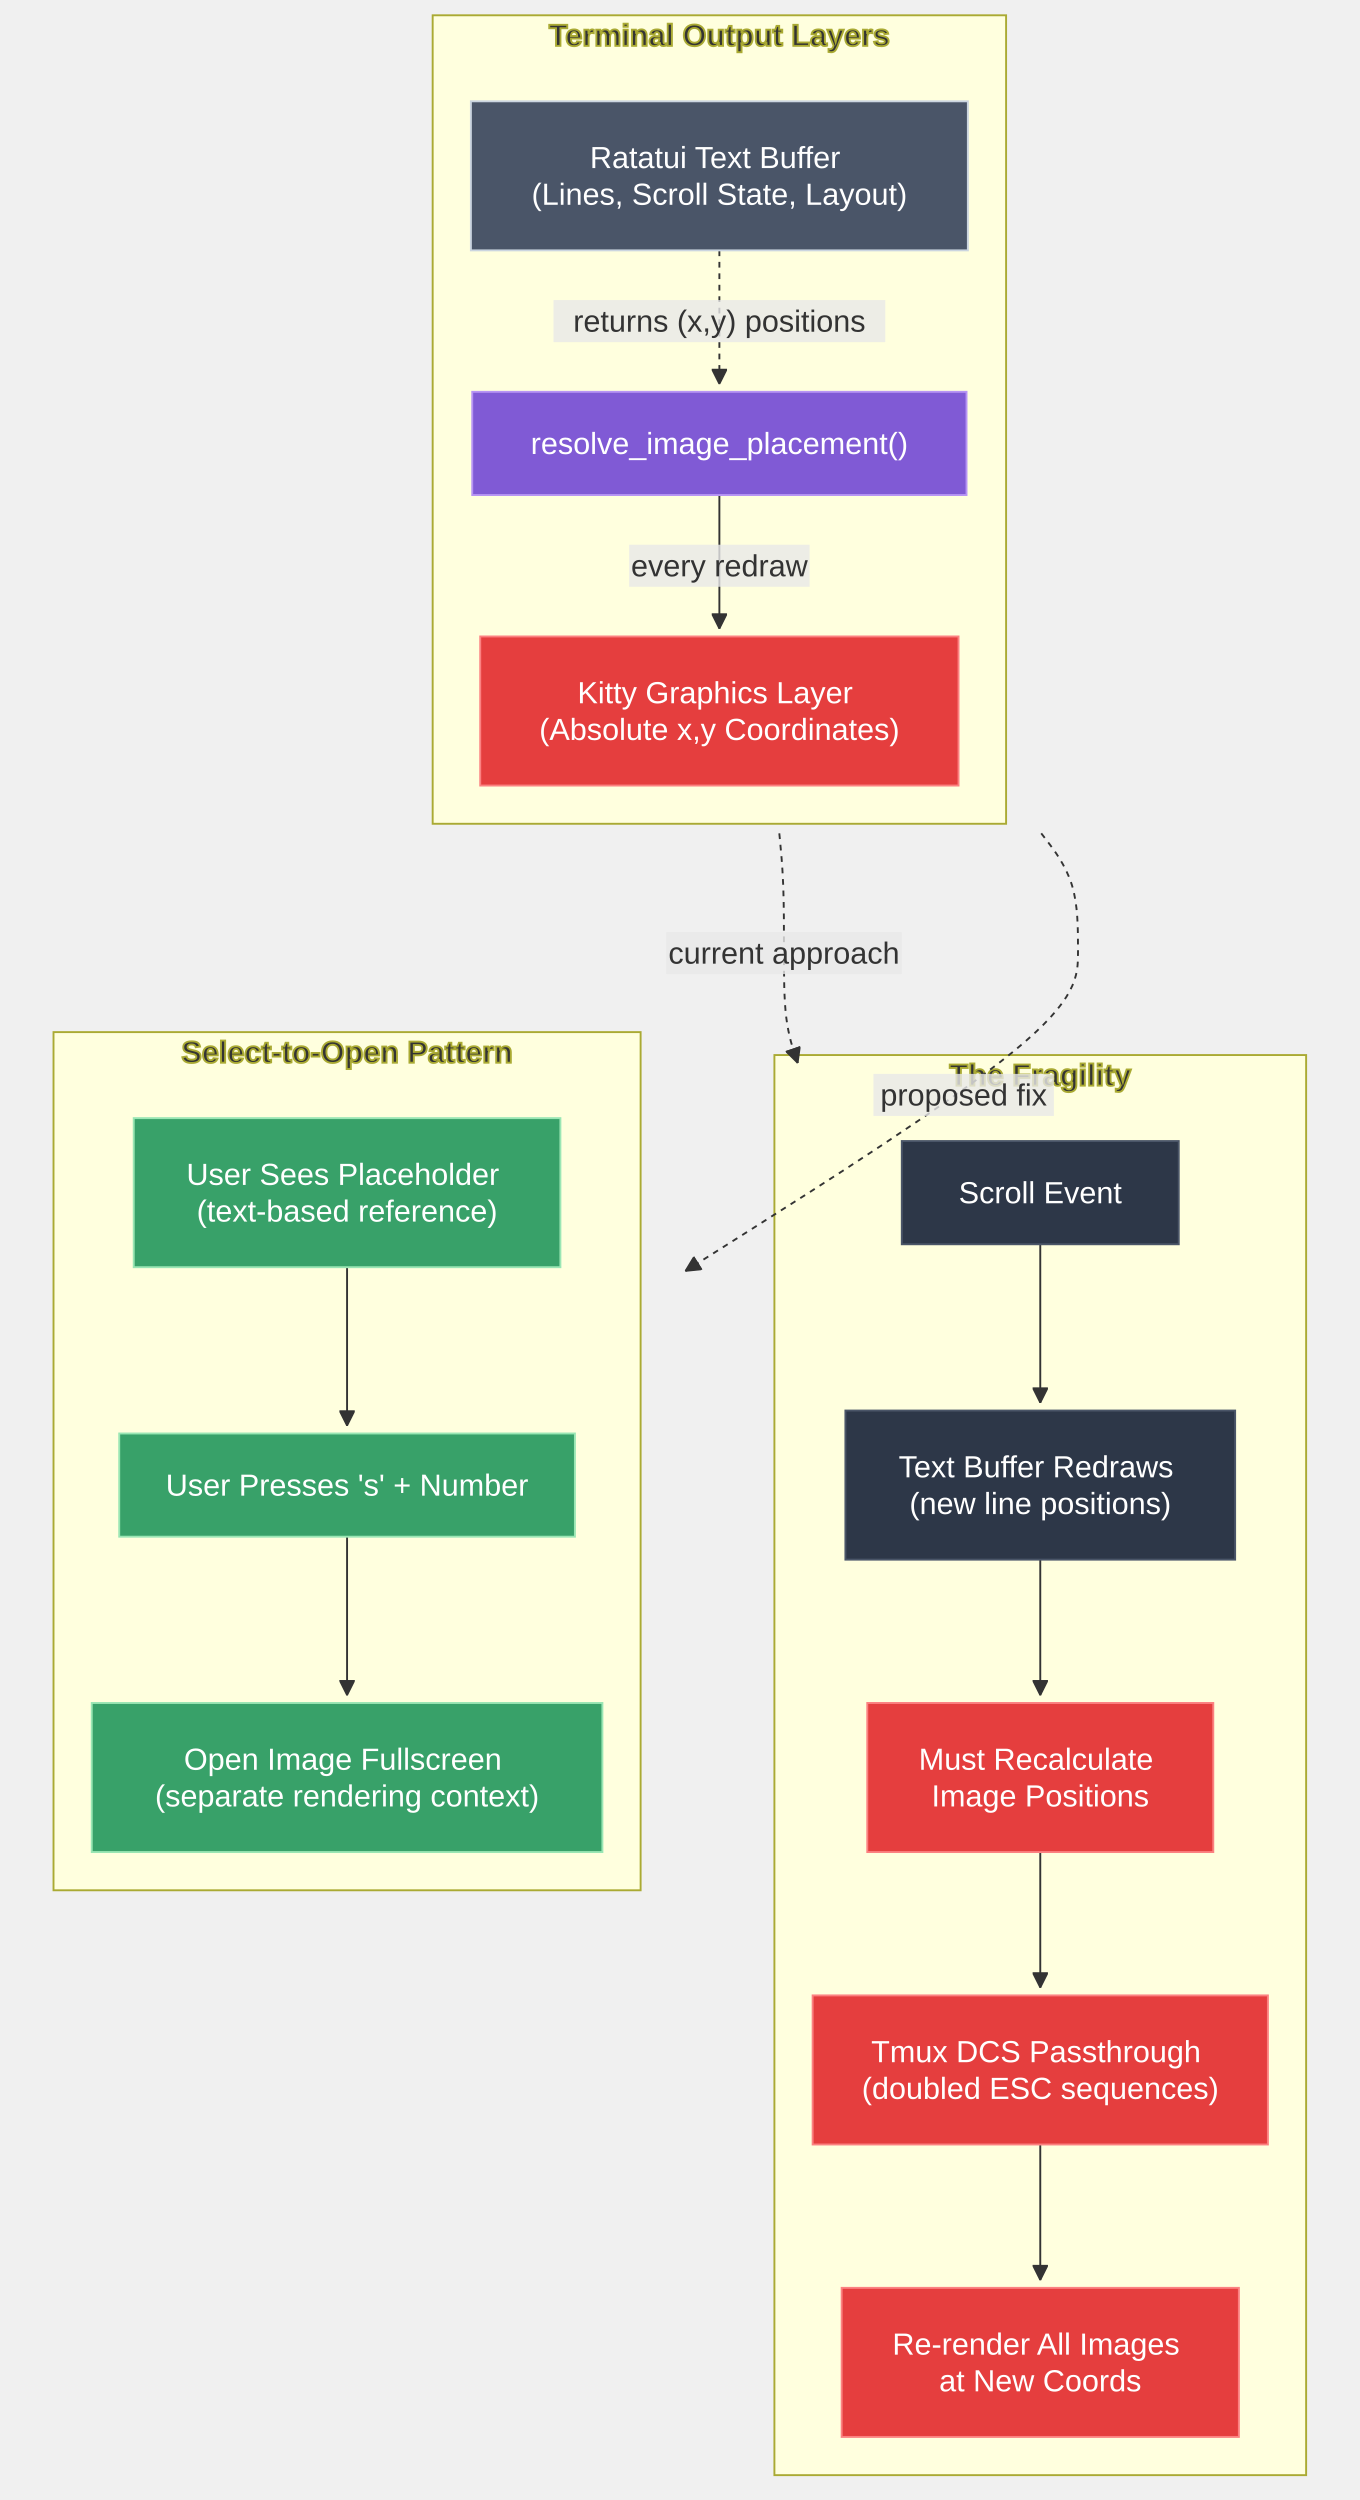
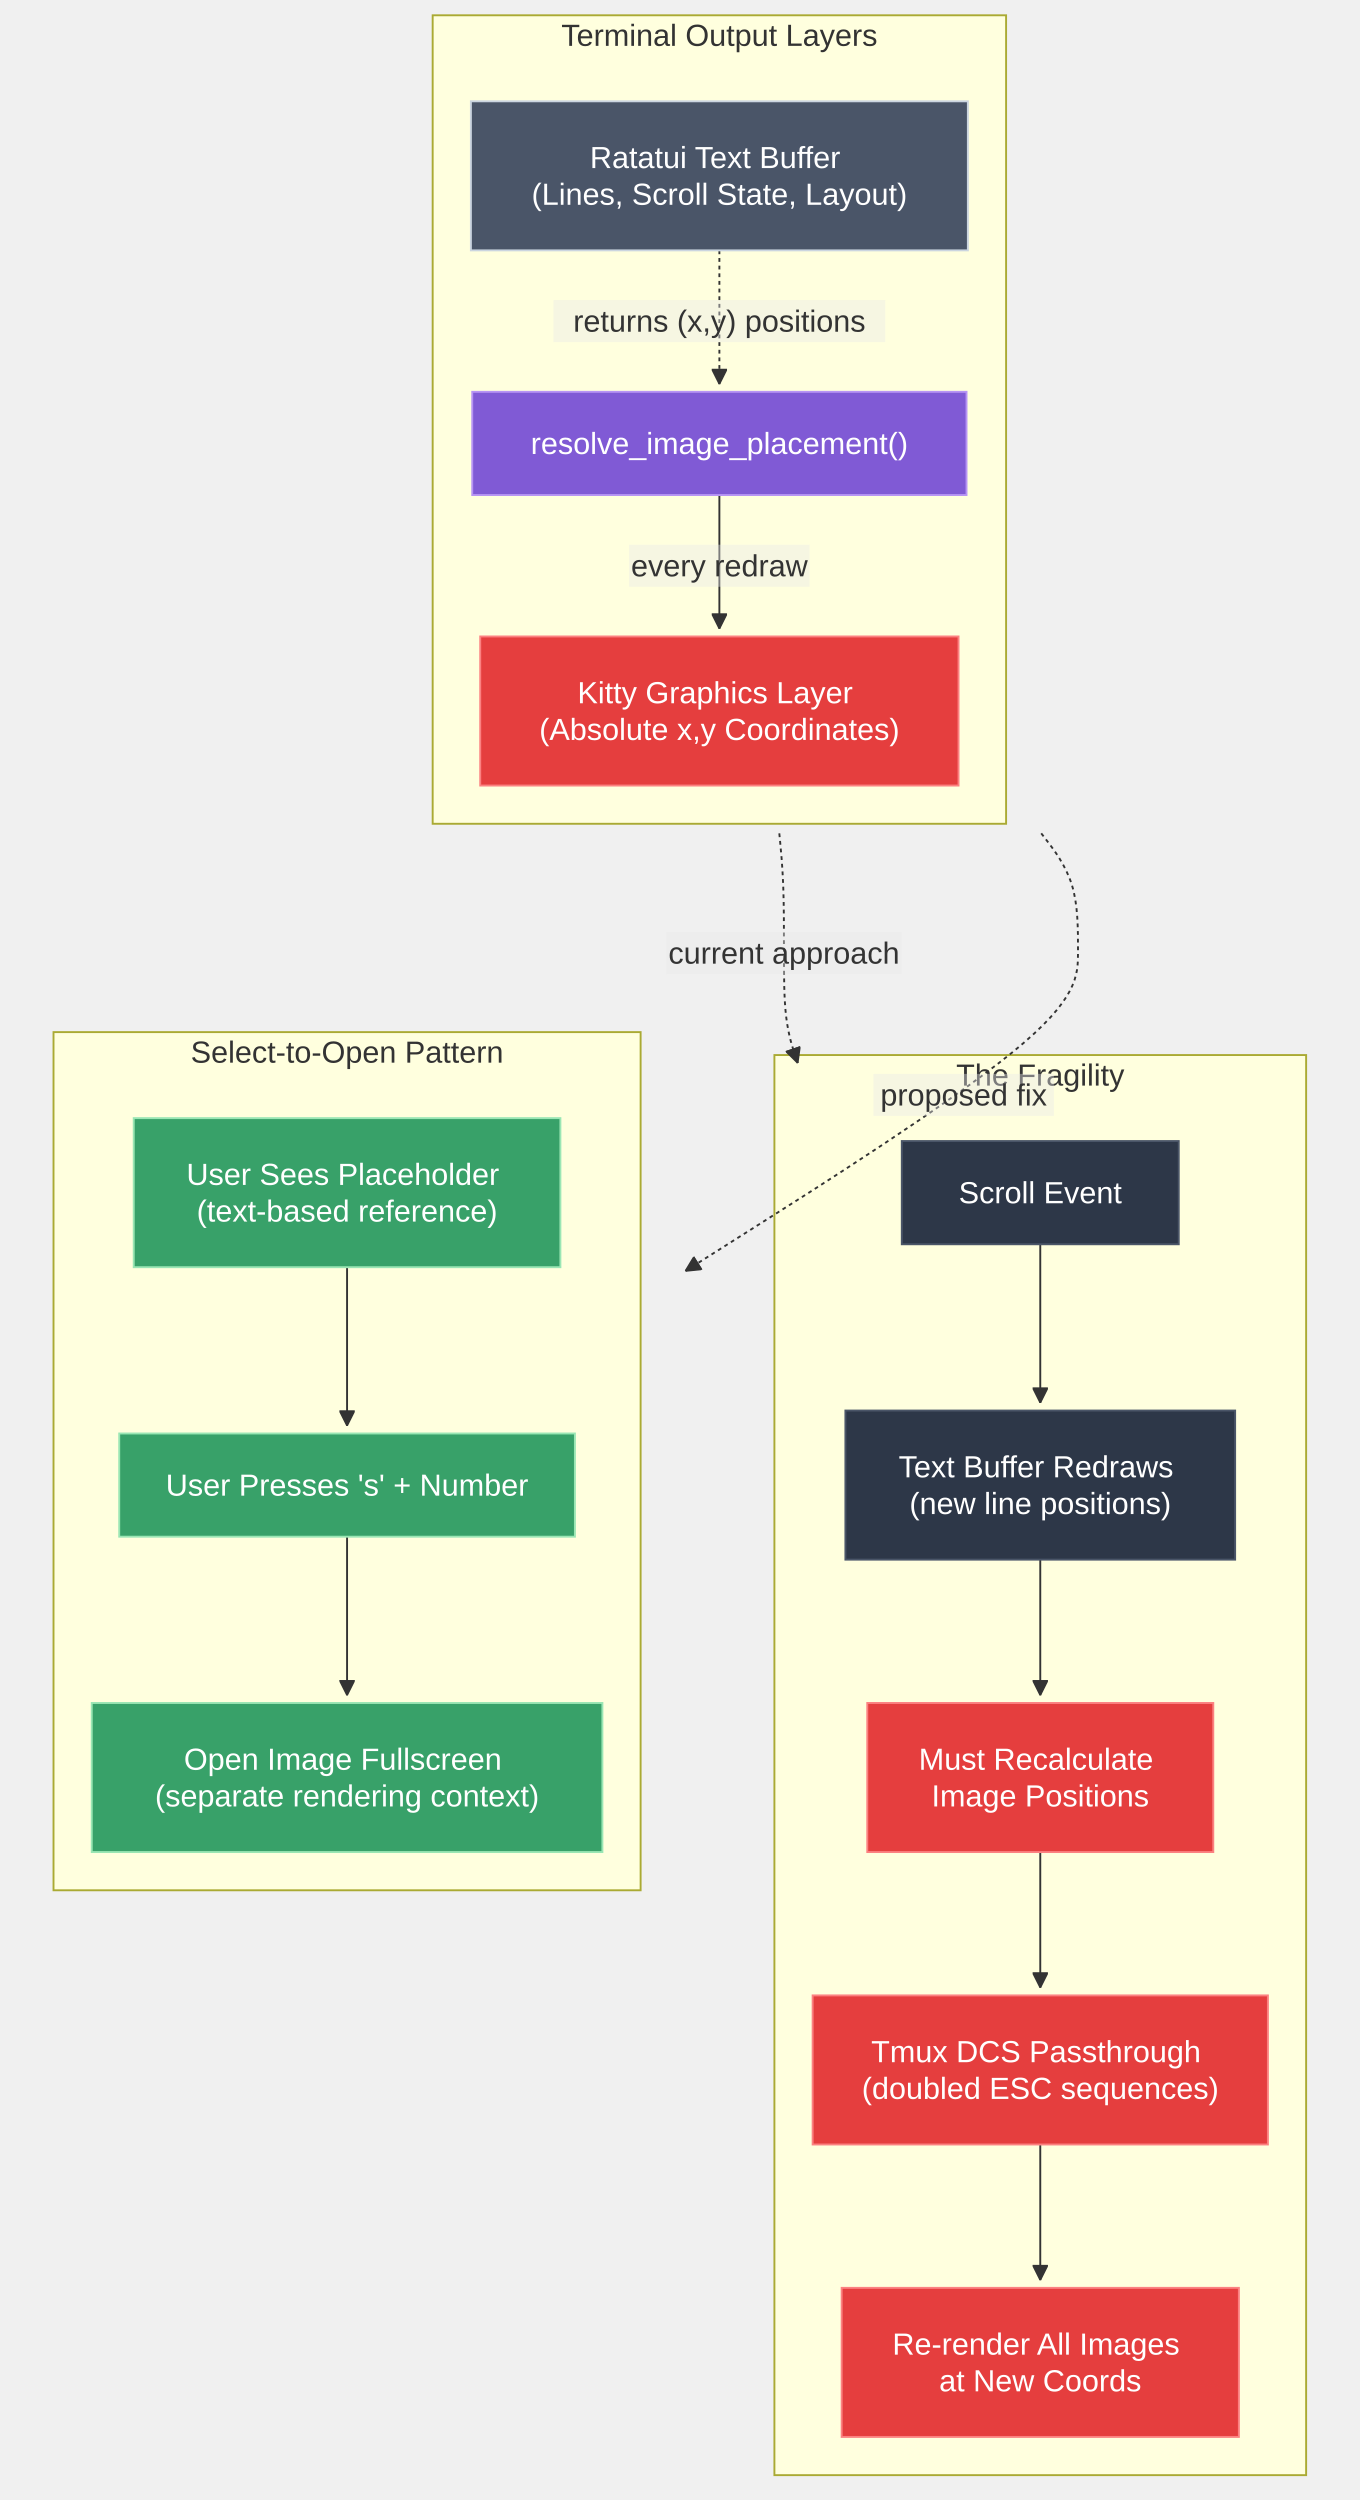
<svg xmlns="http://www.w3.org/2000/svg" width="711.367" height="1308" viewBox="-8 -28 711.367 1308" class="mermaid">
  <style>
- 
- .mermaid {
-   font-family: trebuchet ms, verdana, arial, sans-serif;
-   font-size: 16px;
- }
- 
- .node rect,
- .node polygon,
- .node circle,
- .node ellipse,
- .node path {
-   fill: #ECECFF;
-   stroke: #9370DB;
-   stroke-width: 1px;
- }
- 
- .node line {
-   stroke: #9370DB;
-   stroke-width: 1px;
- }
- 
- .node .label {
-   fill: #333333;
- }
- 
- .node text {
-   fill: #333333;
-   font-family: trebuchet ms, verdana, arial, sans-serif;
-   font-size: 16px;
- }
- 
- .edge-path {
-   fill: none;
-   stroke: #333333;
-   stroke-width: 1px;
- }
- 
- .edge-label {
-   fill: #333333;
-   font-family: trebuchet ms, verdana, arial, sans-serif;
- }
- 
- .edge-label-bg {
-   fill: rgba(232, 232, 232, 0.8);
- }
- 
- .subgraph {
-   fill: #ffffde;
-   stroke: #aaaa33;
-   stroke-width: 1px;
- }
- 
- .subgraph-title {
-   fill: #333333;
-   font-weight: bold;
- }
- 
- .cluster rect {
-   fill: #ffffde;
-   stroke: #aaaa33;
-   stroke-width: 1px;
-   rx: 5px;
-   ry: 5px;
- }
- 
- .cluster-label {
-   fill: #333333;
-   font-family: trebuchet ms, verdana, arial, sans-serif;
-   font-size: 16px;
-   font-weight: bold;
- }
- 
- marker path {
-   fill: #333333;
-   stroke: #333333;
- }
+ .mermaid{font-family:trebuchet ms, verdana, arial, sans-serif;font-size:16px;fill:#333333;}
+ .error-icon{fill:#552222;}
+ .error-text{fill:#552222;stroke:#552222;}
+ .edge-thickness-normal{stroke-width:1px;}
+ .edge-thickness-thick{stroke-width:3.5px;}
+ .edge-pattern-solid{stroke-dasharray:0;}
+ .edge-thickness-invisible{stroke-width:0;fill:none;}
+ .edge-pattern-dashed{stroke-dasharray:3;}
+ .edge-pattern-dotted{stroke-dasharray:2;}
+ .marker{fill:#333333;stroke:#333333;}
+ .marker.cross{stroke:#333333;}
+ svg{font-family:trebuchet ms, verdana, arial, sans-serif;font-size:16px;}
+ p{margin:0;}
+ .label{font-family:trebuchet ms, verdana, arial, sans-serif;color:#333333;}
+ .cluster-label text{fill:#333333;}
+ .cluster-label span{color:#333333;}
+ .cluster-label span p{background-color:transparent;}
+ .label text,span{fill:#333333;color:#333333;}
+ .node rect,.node circle,.node ellipse,.node polygon,.node path{fill:#ECECFF;stroke:#9370DB;stroke-width:1px;}
+ .rough-node .label text,.node .label text,.image-shape .label,.icon-shape .label{text-anchor:middle;}
+ .node .katex path{fill:#000;stroke:#000;stroke-width:1px;}
+ .rough-node .label,.node .label,.image-shape .label,.icon-shape .label{text-align:center;}
+ .node.clickable{cursor:pointer;}
+ .root .anchor path{fill:#333333!important;stroke-width:0;stroke:#333333;}
+ .arrowheadPath{fill:#333333;}
+ .edgePath .path{stroke:#333333;stroke-width:2.0px;}
+ .flowchart-link{stroke:#333333;fill:none;}
+ .edgeLabel{background-color:rgba(232, 232, 232, 0.8);text-align:center;}
+ .edgeLabel p{background-color:rgba(232, 232, 232, 0.8);}
+ .edgeLabel rect{opacity:0.5;background-color:rgba(232, 232, 232, 0.8);fill:rgba(232, 232, 232, 0.8);}
+ .labelBkg{background-color:rgba(232, 232, 232, 0.5);}
+ .cluster rect{fill:#ffffde;stroke:#aaaa33;stroke-width:1px;}
+ .cluster text{fill:#333333;}
+ .cluster span{color:#333333;}
+ .flowchartTitleText{text-anchor:middle;font-size:18px;fill:#333333;}
+ rect.text{fill:none;stroke-width:0;}

  </style>
  <defs>
    <marker id="arrow_point" viewBox="0 0 10 10" refX="10" refY="5" markerWidth="8" markerHeight="8" orient="auto" markerUnits="userSpaceOnUse">
-       <path d="M 0 0 L 10 5 L 0 10 z" />
+       <path d="M 0 0 L 10 5 L 0 10 z" class="marker" />
    </marker>
    <marker id="arrow_point_start" viewBox="0 0 10 10" refX="4.5" refY="5" markerWidth="8" markerHeight="8" orient="auto" markerUnits="userSpaceOnUse">
-       <path d="M 0 5 L 10 10 L 10 0 z" />
+       <path d="M 0 5 L 10 10 L 10 0 z" class="marker" />
    </marker>
    <marker id="arrow_cross" viewBox="0 0 11 11" refX="12" refY="5.2" markerWidth="11" markerHeight="11" orient="auto" markerUnits="userSpaceOnUse">
-       <path d="M 1 1 L 10 10 M 10 1 L 1 10" stroke-width="2" fill="none" />
+       <path d="M 1 1 L 10 10 M 10 1 L 1 10" class="marker cross" fill="none" stroke-width="2" />
    </marker>
    <marker id="arrow_cross_start" viewBox="0 0 11 11" refX="-1" refY="5.2" markerWidth="11" markerHeight="11" orient="auto" markerUnits="userSpaceOnUse">
-       <path d="M 1 1 L 10 10 M 10 1 L 1 10" fill="none" stroke-width="2" />
+       <path d="M 1 1 L 10 10 M 10 1 L 1 10" class="marker cross" fill="none" stroke-width="2" />
    </marker>
    <marker id="arrow_circle" viewBox="0 0 10 10" refX="11" refY="5" markerWidth="11" markerHeight="11" orient="auto" markerUnits="userSpaceOnUse">
-       <circle cx="5" cy="5" r="5" />
+       <circle cx="5" cy="5" r="5" class="marker" />
    </marker>
    <marker id="arrow_circle_start" viewBox="0 0 10 10" refX="-1" refY="5" markerWidth="11" markerHeight="11" orient="auto" markerUnits="userSpaceOnUse">
-       <circle cx="5" cy="5" r="5" />
+       <circle cx="5" cy="5" r="5" class="marker" />
    </marker>
  </defs>
  <g class="root">
    <g class="clusters">
-       <g class="subgraph" id="subgraph-Terminal">
+       <g class="cluster" id="subgraph-Terminal">
        <rect x="218.371" y="-20" width="300.016" height="423" class="cluster" />
        <text x="368.379" y="-4" class="cluster-label" text-anchor="middle">Terminal Output Layers</text>
      </g>
-       <g class="subgraph" id="subgraph-Problem">
+       <g class="cluster" id="subgraph-Problem">
        <rect x="397.172" y="524" width="278.195" height="743" class="cluster" />
        <text x="536.27" y="540" class="cluster-label" text-anchor="middle">The Fragility</text>
      </g>
-       <g class="subgraph" id="subgraph-Solution">
+       <g class="cluster" id="subgraph-Solution">
        <rect x="20" y="512" width="307.172" height="449" class="cluster" />
        <text x="173.586" y="528" class="cluster-label" text-anchor="middle">Select-to-Open Pattern</text>
      </g>
    </g>
    <g class="edgePaths">
      <g class="edge" id="edge-L-Layer1-Calc-0">
-         <path d="M368.379,103L368.379,109.167C368.379,115.333,368.379,127.667,368.379,139.333C368.379,151,368.379,162,368.379,167.5L368.379,173" class="edge-path" fill="none" stroke-width="2" stroke-dasharray="3,3" marker-end="url(#arrow_point)" />
+         <path d="M368.379,103L368.379,109.167C368.379,115.333,368.379,127.667,368.379,139.333C368.379,151,368.379,162,368.379,167.5L368.379,173" class="edge-thickness-normal edge-pattern-dotted edge-thickness-normal edge-pattern-solid flowchart-link" marker-end="url(#arrow_point)" />
      </g>
      <g class="edge" id="edge-L-Calc-Layer2-0">
-         <path d="M368.379,231L368.379,237.167C368.379,243.333,368.379,255.667,368.379,267.333C368.379,279,368.379,290,368.379,295.5L368.379,301" class="edge-path" stroke-width="1" marker-end="url(#arrow_point)" fill="none" />
+         <path d="M368.379,231L368.379,237.167C368.379,243.333,368.379,255.667,368.379,267.333C368.379,279,368.379,290,368.379,295.5L368.379,301" class="edge-thickness-normal edge-pattern-solid edge-thickness-normal edge-pattern-solid flowchart-link" marker-end="url(#arrow_point)" />
      </g>
      <g class="edge" id="edge-L-P1-P2-0">
-         <path d="M536.27,623L536.27,629.167C536.27,635.333,536.27,647.667,536.27,658C536.27,668.333,536.27,676.667,536.27,684.333C536.27,692,536.27,699,536.27,702.5L536.27,706" class="edge-path" stroke-width="1" fill="none" marker-end="url(#arrow_point)" />
+         <path d="M536.27,623L536.27,629.167C536.27,635.333,536.27,647.667,536.27,658C536.27,668.333,536.27,676.667,536.27,684.333C536.27,692,536.27,699,536.27,702.5L536.27,706" class="edge-thickness-normal edge-pattern-solid edge-thickness-normal edge-pattern-solid flowchart-link" marker-end="url(#arrow_point)" />
      </g>
      <g class="edge" id="edge-L-P2-P3-0">
-         <path d="M536.27,788L536.27,792.167C536.27,796.333,536.27,804.667,536.27,813C536.27,821.333,536.27,829.667,536.27,837.333C536.27,845,536.27,852,536.27,855.5L536.27,859" class="edge-path" fill="none" marker-end="url(#arrow_point)" stroke-width="1" />
+         <path d="M536.27,788L536.27,792.167C536.27,796.333,536.27,804.667,536.27,813C536.27,821.333,536.27,829.667,536.27,837.333C536.27,845,536.27,852,536.27,855.5L536.27,859" class="edge-thickness-normal edge-pattern-solid edge-thickness-normal edge-pattern-solid flowchart-link" marker-end="url(#arrow_point)" />
      </g>
      <g class="edge" id="edge-L-P3-P4-0">
-         <path d="M536.27,941L536.27,945.167C536.27,949.333,536.27,957.667,536.27,966C536.27,974.333,536.27,982.667,536.27,990.333C536.27,998,536.27,1005,536.27,1008.5L536.27,1012" class="edge-path" marker-end="url(#arrow_point)" stroke-width="1" fill="none" />
+         <path d="M536.27,941L536.27,945.167C536.27,949.333,536.27,957.667,536.27,966C536.27,974.333,536.27,982.667,536.27,990.333C536.27,998,536.27,1005,536.27,1008.5L536.27,1012" class="edge-thickness-normal edge-pattern-solid edge-thickness-normal edge-pattern-solid flowchart-link" marker-end="url(#arrow_point)" />
      </g>
      <g class="edge" id="edge-L-P4-P5-0">
-         <path d="M536.27,1094L536.27,1098.167C536.27,1102.333,536.27,1110.667,536.27,1119C536.27,1127.333,536.27,1135.667,536.27,1143.333C536.27,1151,536.27,1158,536.27,1161.5L536.27,1165" class="edge-path" marker-end="url(#arrow_point)" stroke-width="1" fill="none" />
+         <path d="M536.27,1094L536.27,1098.167C536.27,1102.333,536.27,1110.667,536.27,1119C536.27,1127.333,536.27,1135.667,536.27,1143.333C536.27,1151,536.27,1158,536.27,1161.5L536.27,1165" class="edge-thickness-normal edge-pattern-solid edge-thickness-normal edge-pattern-solid flowchart-link" marker-end="url(#arrow_point)" />
      </g>
      <g class="edge" id="edge-L-S1-S2-0">
-         <path d="M173.586,635L173.586,639.167C173.586,643.333,173.586,651.667,173.586,660C173.586,668.333,173.586,676.667,173.586,686.333C173.586,696,173.586,707,173.586,712.5L173.586,718" class="edge-path" fill="none" marker-end="url(#arrow_point)" stroke-width="1" />
+         <path d="M173.586,635L173.586,639.167C173.586,643.333,173.586,651.667,173.586,660C173.586,668.333,173.586,676.667,173.586,686.333C173.586,696,173.586,707,173.586,712.5L173.586,718" class="edge-thickness-normal edge-pattern-solid edge-thickness-normal edge-pattern-solid flowchart-link" marker-end="url(#arrow_point)" />
      </g>
      <g class="edge" id="edge-L-S2-S3-0">
-         <path d="M173.586,776L173.586,782.167C173.586,788.333,173.586,800.667,173.586,811C173.586,821.333,173.586,829.667,173.586,837.333C173.586,845,173.586,852,173.586,855.5L173.586,859" class="edge-path" fill="none" marker-end="url(#arrow_point)" stroke-width="1" />
+         <path d="M173.586,776L173.586,782.167C173.586,788.333,173.586,800.667,173.586,811C173.586,821.333,173.586,829.667,173.586,837.333C173.586,845,173.586,852,173.586,855.5L173.586,859" class="edge-thickness-normal edge-pattern-solid edge-thickness-normal edge-pattern-solid flowchart-link" marker-end="url(#arrow_point)" />
      </g>
      <g class="edge" id="edge-L-Terminal-Problem-0">
-         <path d="M399.732,408L400.138,412.167C400.545,416.333,401.359,424.667,401.765,435C402.172,445.333,402.172,457.667,402.172,470C402.172,482.333,402.172,494.667,403.372,504.369C404.572,514.071,406.973,521.142,408.173,524.677L409.373,528.212" class="edge-path" stroke-width="2" fill="none" stroke-dasharray="3,3" marker-end="url(#arrow_point)" />
+         <path d="M399.732,408L400.138,412.167C400.545,416.333,401.359,424.667,401.765,435C402.172,445.333,402.172,457.667,402.172,470C402.172,482.333,402.172,494.667,403.372,504.369C404.572,514.071,406.973,521.142,408.173,524.677L409.373,528.212" class="edge-thickness-normal edge-pattern-dotted edge-thickness-normal edge-pattern-solid flowchart-link" marker-end="url(#arrow_point)" />
      </g>
      <g class="edge" id="edge-L-Terminal-Solution-0">
-         <path d="M536.78,408L539.986,412.167C543.192,416.333,549.604,424.667,552.81,435C556.016,445.333,556.016,457.667,556.016,470C556.016,482.333,556.016,494.667,521.772,522.503C487.528,550.339,419.04,593.678,384.796,615.347L350.552,637.017" class="edge-path" stroke-dasharray="3,3" marker-end="url(#arrow_point)" stroke-width="2" fill="none" />
+         <path d="M536.78,408L539.986,412.167C543.192,416.333,549.604,424.667,552.81,435C556.016,445.333,556.016,457.667,556.016,470C556.016,482.333,556.016,494.667,521.772,522.503C487.528,550.339,419.04,593.678,384.796,615.347L350.552,637.017" class="edge-thickness-normal edge-pattern-dotted edge-thickness-normal edge-pattern-solid flowchart-link" marker-end="url(#arrow_point)" />
      </g>
    </g>
    <g class="edgeLabels">
      <g class="edgeLabel" id="edge-label-L-Layer1-Calc-0">
        <rect x="281.579" y="129" width="173.6" height="22" class="edge-label-bg" />
-         <text x="368.379" y="140" class="edge-label" dominant-baseline="central" text-anchor="middle">returns (x,y) positions</text>
+         <text x="368.379" y="140" class="edge-label" text-anchor="middle" dominant-baseline="central">returns (x,y) positions</text>
      </g>
      <g class="edgeLabel" id="edge-label-L-Calc-Layer2-0">
        <rect x="321.179" y="257" width="94.4" height="22" class="edge-label-bg" />
        <text x="368.379" y="268" class="edge-label" text-anchor="middle" dominant-baseline="central">every redraw</text>
      </g>
      <g class="edgeLabel" id="edge-label-L-Terminal-Problem-0">
        <rect x="340.572" y="459.641" width="123.2" height="22" class="edge-label-bg" />
-         <text x="402.172" y="470.641" class="edge-label" dominant-baseline="central" text-anchor="middle">current approach</text>
+         <text x="402.172" y="470.641" class="edge-label" text-anchor="middle" dominant-baseline="central">current approach</text>
      </g>
      <g class="edgeLabel" id="edge-label-L-Terminal-Solution-0">
        <rect x="448.987" y="533.859" width="94.4" height="22" class="edge-label-bg" />
        <text x="496.187" y="544.859" class="edge-label" dominant-baseline="central" text-anchor="middle">proposed fix</text>
      </g>
    </g>
    <g class="nodes">
-       <g class="node" id="node-Layer1">
+       <g class="node default" id="node-Layer1">
        <rect x="238.371" y="25" width="260.016" height="78" style="fill:#4a5568 !important;stroke:#cbd5e0 !important;color:#fff !important" />
-         <text x="368.379" y="64" class="label" text-anchor="middle" dominant-baseline="central" style="fill: #fff">
+         <text x="368.379" y="64" class="label" dominant-baseline="central" text-anchor="middle" style="fill: #fff">
          <tspan x="368.379" y="64" dy="-0.6em">Ratatui Text Buffer</tspan>
          <tspan x="368.379" dy="1.2em">(Lines, Scroll State, Layout)</tspan>
        </text>
      </g>
-       <g class="node" id="node-Layer2">
+       <g class="node default" id="node-Layer2">
        <rect x="243.254" y="305" width="250.25" height="78" style="fill:#e53e3e !important;stroke:#fc8181 !important;color:#fff !important" />
-         <text x="368.379" y="344" class="label" dominant-baseline="central" style="fill: #fff" text-anchor="middle">
+         <text x="368.379" y="344" class="label" text-anchor="middle" dominant-baseline="central" style="fill: #fff">
          <tspan x="368.379" y="344" dy="-0.6em">Kitty Graphics Layer</tspan>
          <tspan x="368.379" dy="1.2em">(Absolute x,y Coordinates)</tspan>
        </text>
      </g>
-       <g class="node" id="node-Calc">
+       <g class="node default" id="node-Calc">
        <rect x="239.074" y="177" width="258.609" height="54" style="fill:#805ad5 !important;stroke:#b794f4 !important;color:#fff !important" />
-         <text x="368.379" y="204" class="label" text-anchor="middle" style="fill: #fff" dominant-baseline="central">resolve_image_placement()</text>
+         <text x="368.379" y="204" class="label" text-anchor="middle" dominant-baseline="central" style="fill: #fff">resolve_image_placement()</text>
      </g>
-       <g class="node" id="node-P1">
+       <g class="node default" id="node-P1">
        <rect x="463.82" y="569" width="144.898" height="54" style="fill:#2d3748 !important;stroke:#4a5568 !important;color:#fff !important" />
-         <text x="536.27" y="596" class="label" dominant-baseline="central" style="fill: #fff" text-anchor="middle">Scroll Event</text>
+         <text x="536.27" y="596" class="label" style="fill: #fff" dominant-baseline="central" text-anchor="middle">Scroll Event</text>
      </g>
-       <g class="node" id="node-P2">
+       <g class="node default" id="node-P2">
        <rect x="434.316" y="710" width="203.906" height="78" style="fill:#2d3748 !important;stroke:#4a5568 !important;color:#fff !important" />
-         <text x="536.27" y="749" class="label" text-anchor="middle" dominant-baseline="central" style="fill: #fff">
+         <text x="536.27" y="749" class="label" dominant-baseline="central" style="fill: #fff" text-anchor="middle">
          <tspan x="536.27" y="749" dy="-0.6em">Text Buffer Redraws</tspan>
          <tspan x="536.27" dy="1.2em">(new line positions)</tspan>
        </text>
      </g>
-       <g class="node" id="node-P3">
+       <g class="node default" id="node-P3">
        <rect x="445.754" y="863" width="181.031" height="78" style="fill:#e53e3e !important;stroke:#fc8181 !important;color:#fff !important" />
-         <text x="536.27" y="902" class="label" dominant-baseline="central" style="fill: #fff" text-anchor="middle">
+         <text x="536.27" y="902" class="label" style="fill: #fff" text-anchor="middle" dominant-baseline="central">
          <tspan x="536.27" y="902" dy="-0.6em">Must Recalculate</tspan>
          <tspan x="536.27" dy="1.2em">Image Positions</tspan>
        </text>
      </g>
-       <g class="node" id="node-P4">
+       <g class="node default" id="node-P4">
        <rect x="417.172" y="1016" width="238.195" height="78" style="fill:#e53e3e !important;stroke:#fc8181 !important;color:#fff !important" />
        <text x="536.27" y="1055" class="label" text-anchor="middle" style="fill: #fff" dominant-baseline="central">
          <tspan x="536.27" y="1055" dy="-0.6em">Tmux DCS Passthrough</tspan>
          <tspan x="536.27" dy="1.2em">(doubled ESC sequences)</tspan>
        </text>
      </g>
-       <g class="node" id="node-P5">
+       <g class="node default" id="node-P5">
        <rect x="432.359" y="1169" width="207.82" height="78" style="fill:#e53e3e !important;stroke:#fc8181 !important;color:#fff !important" />
        <text x="536.27" y="1208" class="label" style="fill: #fff" text-anchor="middle" dominant-baseline="central">
          <tspan x="536.27" y="1208" dy="-0.6em">Re-render All Images</tspan>
          <tspan x="536.27" dy="1.2em">at New Coords</tspan>
        </text>
      </g>
-       <g class="node" id="node-S1">
+       <g class="node default" id="node-S1">
        <rect x="61.969" y="557" width="223.234" height="78" style="fill:#38a169 !important;stroke:#9ae6b4 !important;color:#fff !important" />
-         <text x="173.586" y="596" class="label" style="fill: #fff" dominant-baseline="central" text-anchor="middle">
+         <text x="173.586" y="596" class="label" text-anchor="middle" dominant-baseline="central" style="fill: #fff">
          <tspan x="173.586" y="596" dy="-0.6em">User Sees Placeholder</tspan>
          <tspan x="173.586" dy="1.2em">(text-based reference)</tspan>
        </text>
      </g>
-       <g class="node" id="node-S2">
+       <g class="node default" id="node-S2">
        <rect x="54.375" y="722" width="238.422" height="54" style="fill:#38a169 !important;stroke:#9ae6b4 !important;color:#fff !important" />
-         <text x="173.586" y="749" class="label" text-anchor="middle" style="fill: #fff" dominant-baseline="central">User Presses 's' + Number</text>
+         <text x="173.586" y="749" class="label" style="fill: #fff" text-anchor="middle" dominant-baseline="central">User Presses 's' + Number</text>
      </g>
-       <g class="node" id="node-S3">
+       <g class="node default" id="node-S3">
        <rect x="40" y="863" width="267.172" height="78" style="fill:#38a169 !important;stroke:#9ae6b4 !important;color:#fff !important" />
-         <text x="173.586" y="902" class="label" style="fill: #fff" dominant-baseline="central" text-anchor="middle">
+         <text x="173.586" y="902" class="label" dominant-baseline="central" style="fill: #fff" text-anchor="middle">
          <tspan x="173.586" y="902" dy="-0.6em">Open Image Fullscreen</tspan>
          <tspan x="173.586" dy="1.2em">(separate rendering context)</tspan>
        </text>
      </g>
    </g>
  </g>
</svg>
